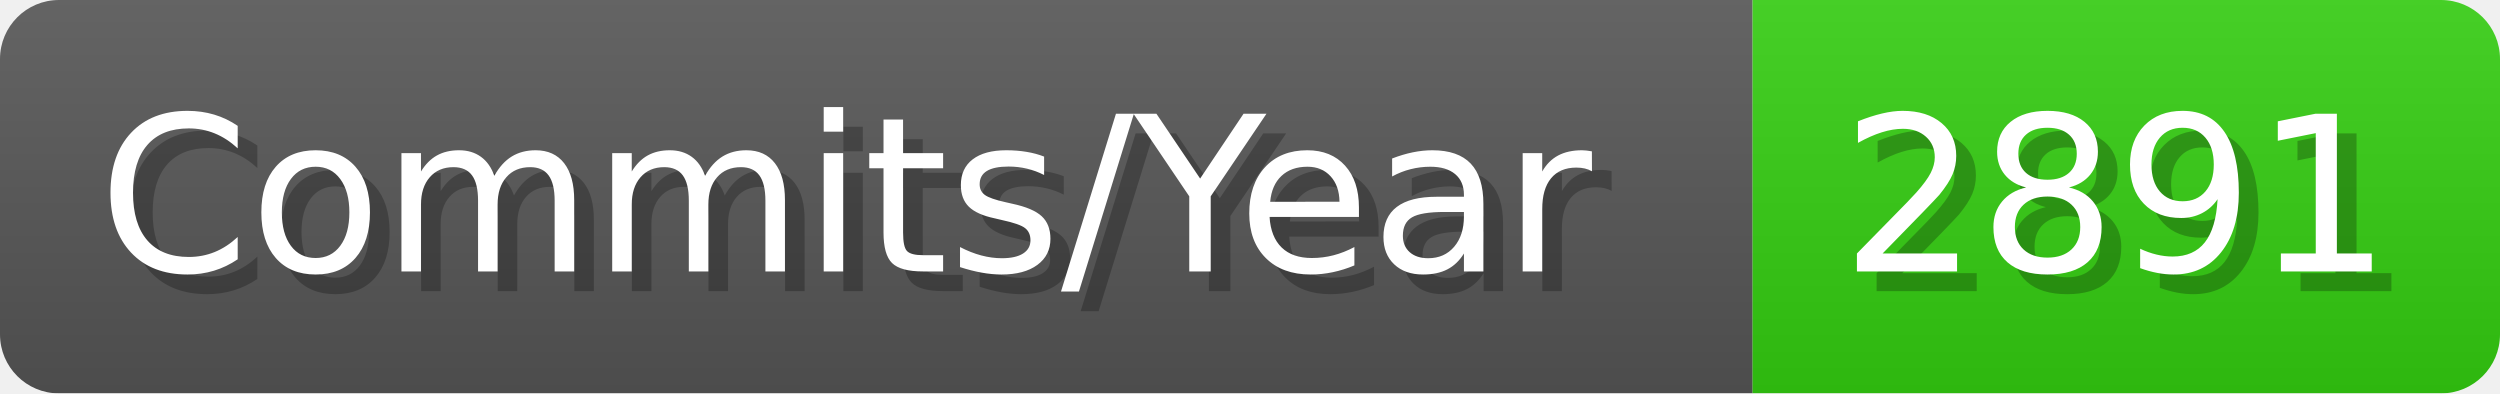
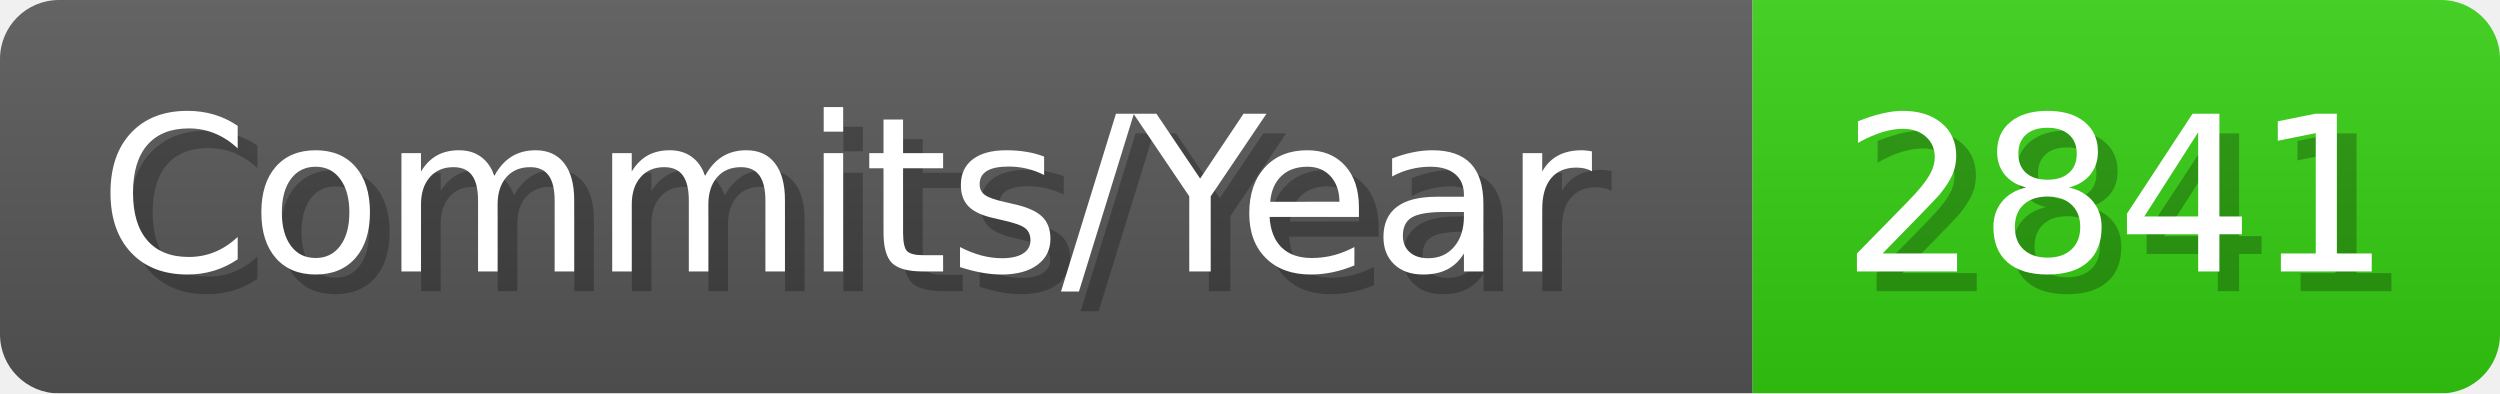
- <svg xmlns="http://www.w3.org/2000/svg" width="127.1" height="20" viewBox="0 0 1271 200" role="img" aria-label="Commits/Year: 2891">
+ <svg xmlns="http://www.w3.org/2000/svg" width="127.1" height="20" viewBox="0 0 1271 200" role="img" aria-label="Commits/Year: 2841">
  <linearGradient id="aUPdi" x2="0" y2="100%">
    <stop offset="0" stop-opacity=".1" stop-color="#EEE" />
    <stop offset="1" stop-opacity=".1" />
  </linearGradient>
  <mask id="WfAiQ">
    <rect width="1271" height="200" rx="30" fill="#FFF" />
  </mask>
  <g mask="url(#WfAiQ)">
    <rect width="891" height="200" fill="#555" />
    <rect width="380" height="200" fill="#3C1" x="891" />
    <rect width="1271" height="200" fill="url(#aUPdi)" />
  </g>
  <g aria-hidden="true" fill="#fff" text-anchor="start" font-family="Verdana,DejaVu Sans,sans-serif" font-size="110">
    <text x="60" y="148" textLength="791" fill="#000" opacity="0.25">Commits/Year</text>
    <text x="50" y="138" textLength="791">Commits/Year</text>
-     <text x="946" y="148" textLength="280" fill="#000" opacity="0.25">2891</text>
-     <text x="936" y="138" textLength="280">2891</text>
+     <text x="946" y="148" textLength="280" fill="#000" opacity="0.25">2841</text>
+     <text x="936" y="138" textLength="280">2841</text>
  </g>
</svg>
